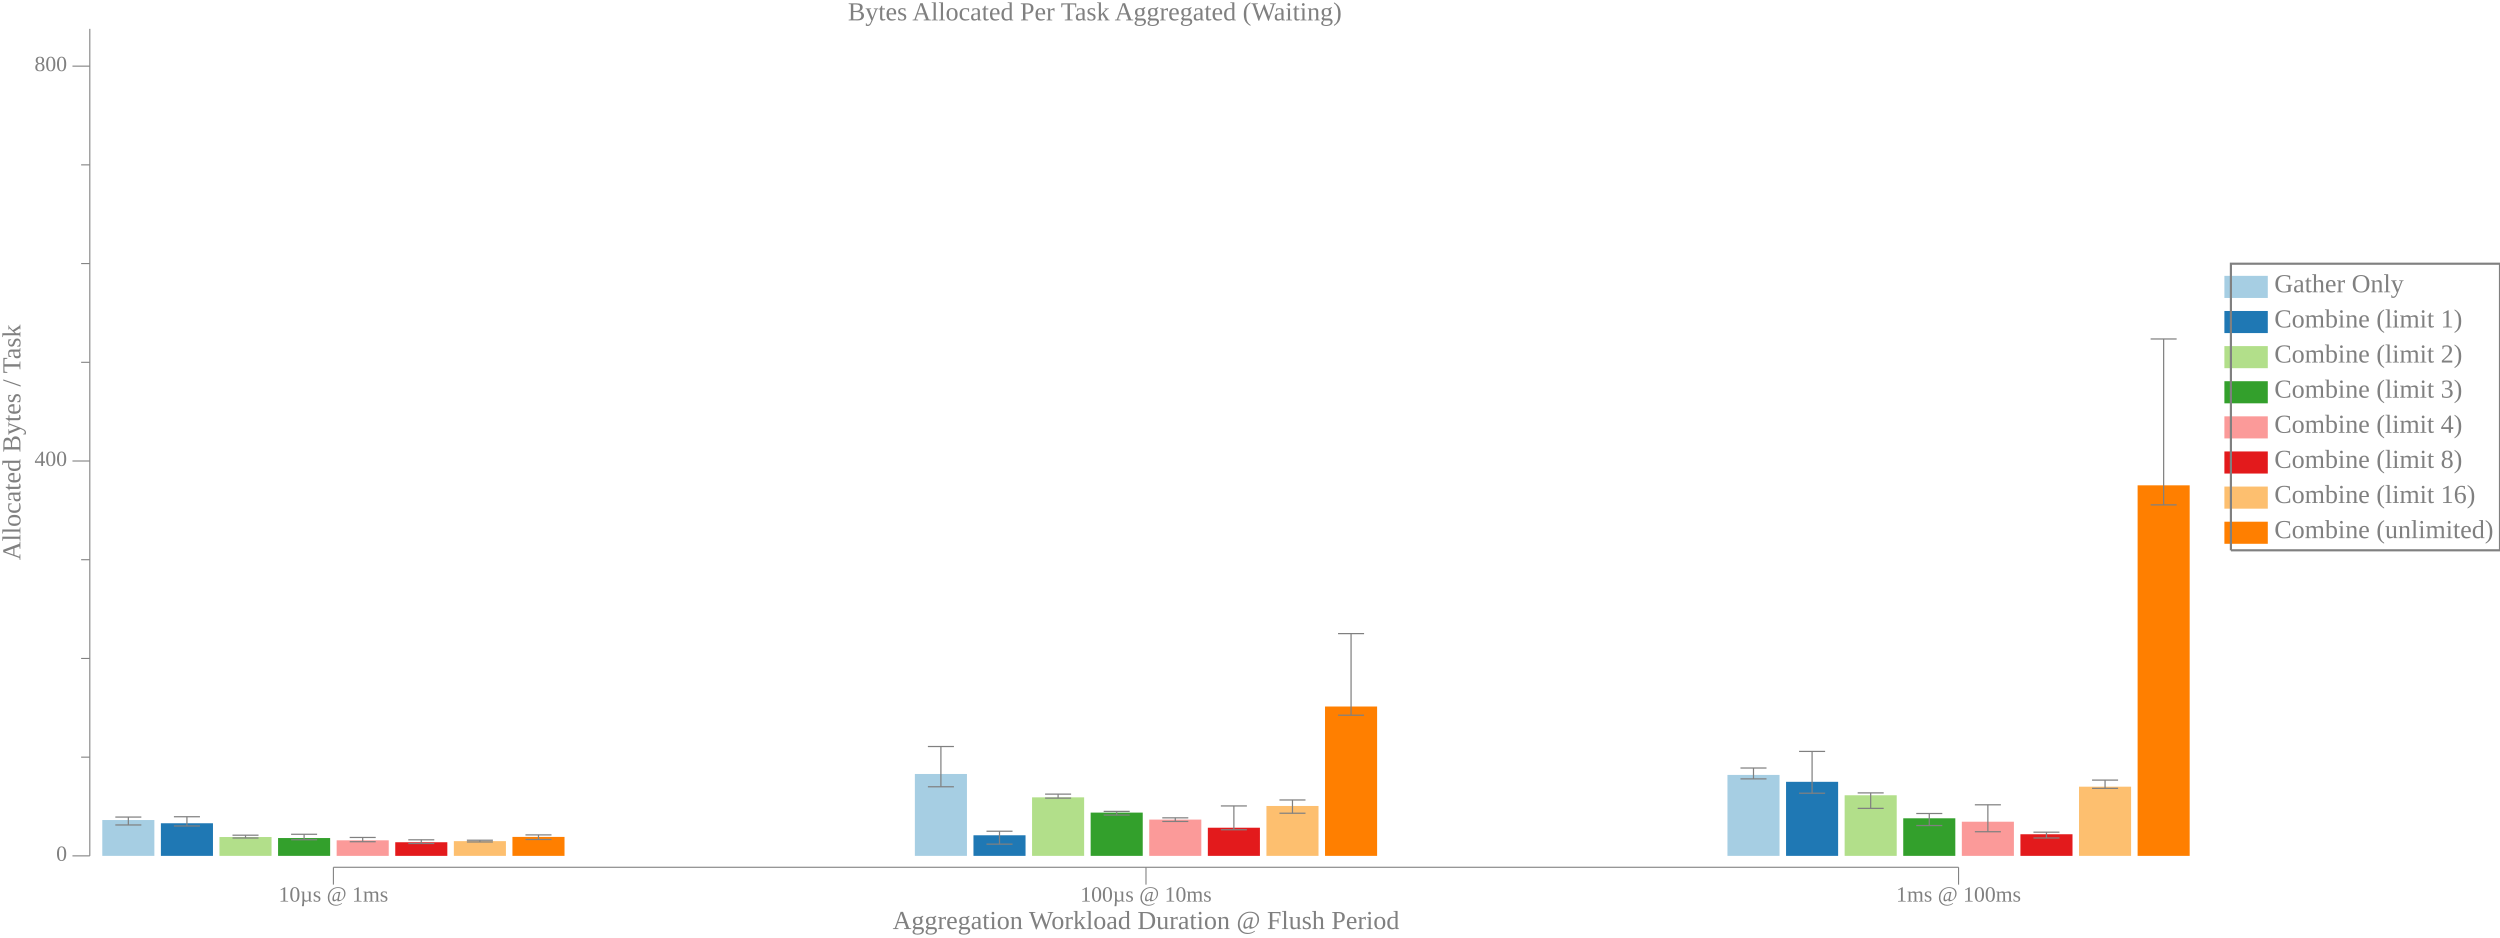
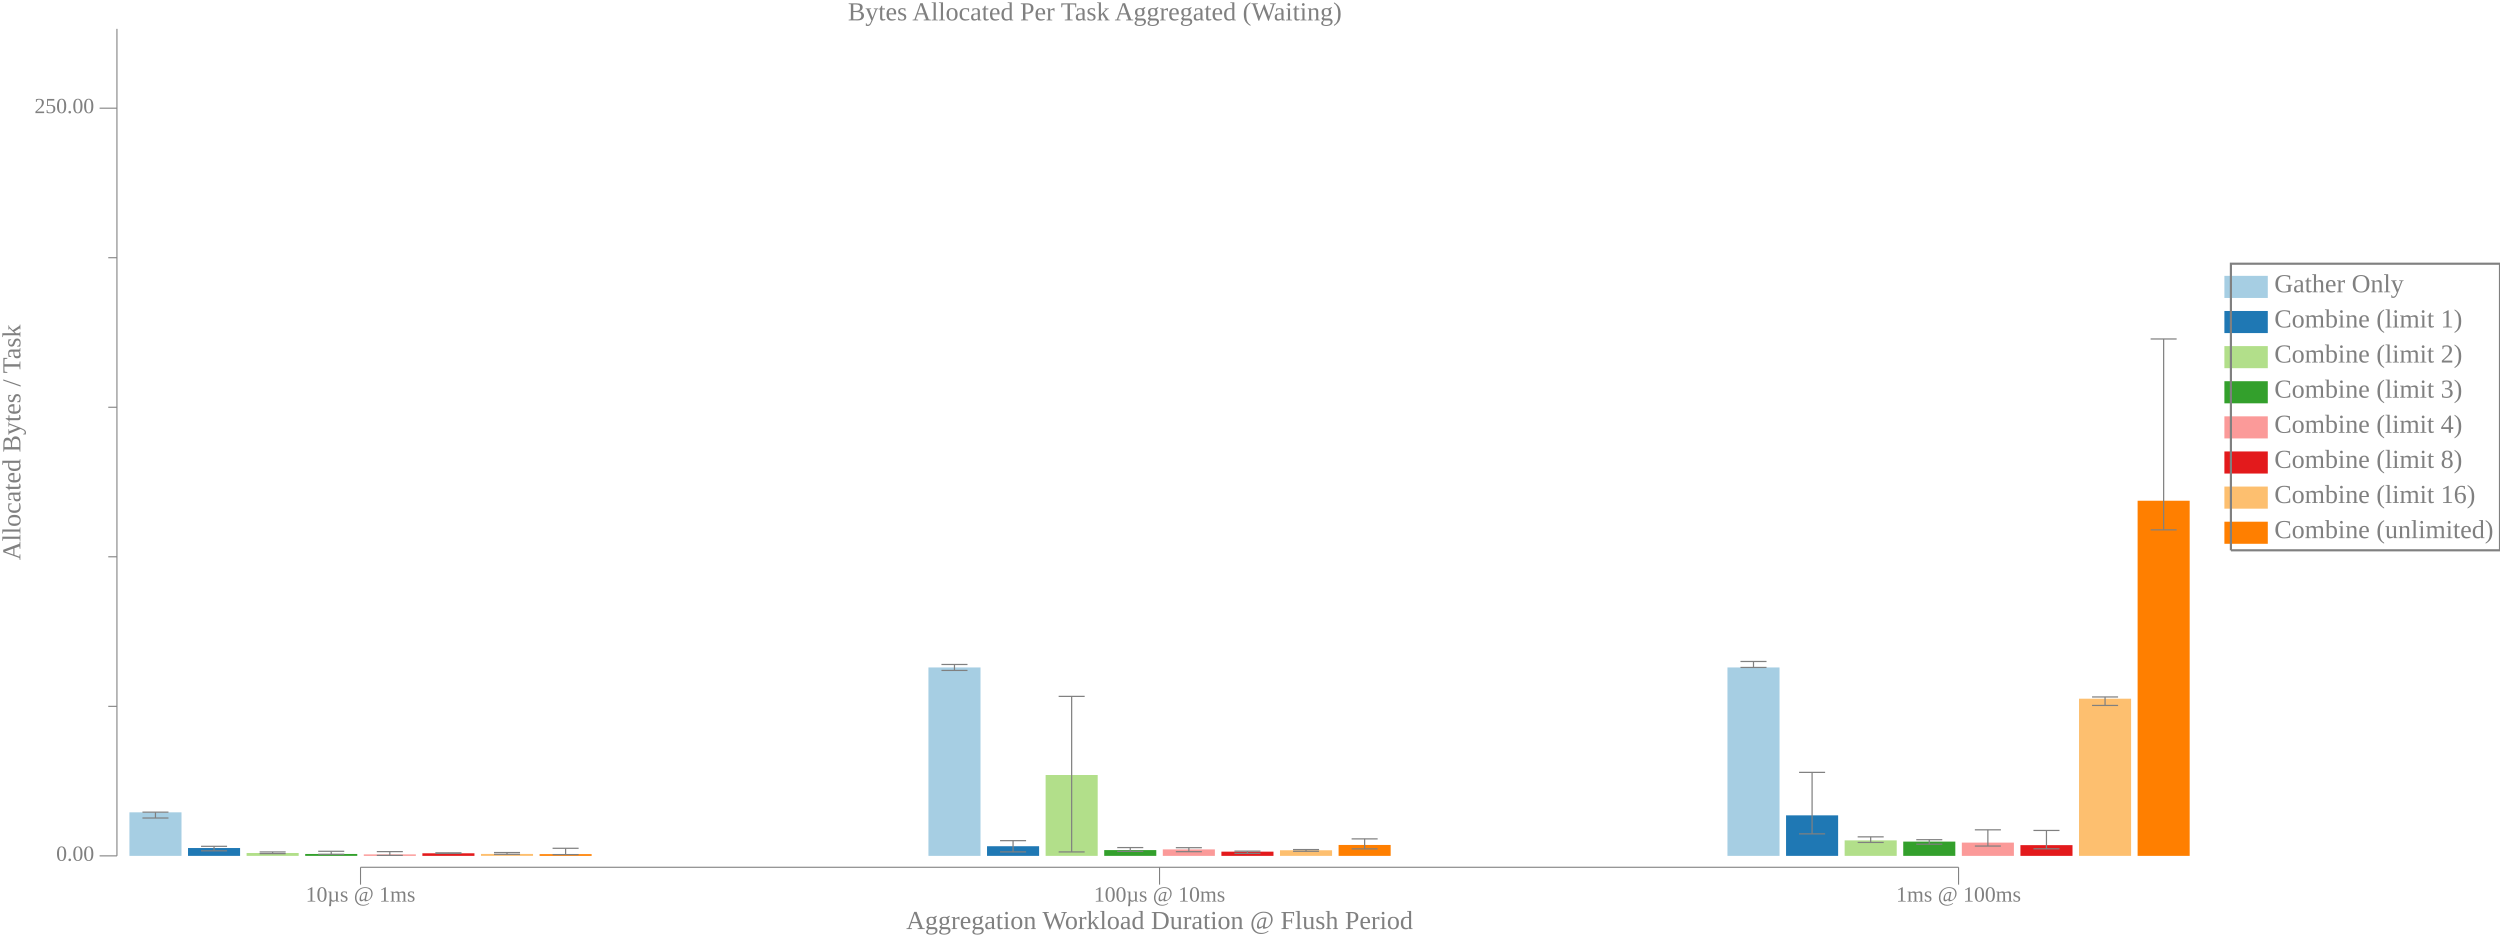
<svg xmlns="http://www.w3.org/2000/svg" width="1152pt" height="432pt" viewBox="0 0 1152 432">
  <g transform="scale(1, -1) translate(0, -432)">
    <path d="M1025,294.7L1025,304.89L1045,304.89L1045,294.7Z" style="fill:#A6CEE3" />
    <text x="1048" y="-297.31" transform="scale(1, -1)" style="font-family:Liberation Serif;font-variant:normal;font-weight:normal;font-style:normal;font-size:12px;fill:#808080">Gather Only</text>
    <path d="M1025,278.52L1025,288.7L1045,288.7L1045,278.52Z" style="fill:#1F78B4" />
    <text x="1048" y="-281.12" transform="scale(1, -1)" style="font-family:Liberation Serif;font-variant:normal;font-weight:normal;font-style:normal;font-size:12px;fill:#808080">Combine (limit 1)</text>
    <path d="M1025,262.34L1025,272.52L1045,272.52L1045,262.34Z" style="fill:#B2DF8A" />
    <text x="1048" y="-264.94" transform="scale(1, -1)" style="font-family:Liberation Serif;font-variant:normal;font-weight:normal;font-style:normal;font-size:12px;fill:#808080">Combine (limit 2)</text>
    <path d="M1025,246.15L1025,256.34L1045,256.34L1045,246.15Z" style="fill:#33A02C" />
    <text x="1048" y="-248.76" transform="scale(1, -1)" style="font-family:Liberation Serif;font-variant:normal;font-weight:normal;font-style:normal;font-size:12px;fill:#808080">Combine (limit 3)</text>
    <path d="M1025,229.97L1025,240.15L1045,240.15L1045,229.97Z" style="fill:#FB9A99" />
    <text x="1048" y="-232.57" transform="scale(1, -1)" style="font-family:Liberation Serif;font-variant:normal;font-weight:normal;font-style:normal;font-size:12px;fill:#808080">Combine (limit 4)</text>
    <path d="M1025,213.79L1025,223.97L1045,223.97L1045,213.79Z" style="fill:#E31A1C" />
    <text x="1048" y="-216.39" transform="scale(1, -1)" style="font-family:Liberation Serif;font-variant:normal;font-weight:normal;font-style:normal;font-size:12px;fill:#808080">Combine (limit 8)</text>
    <path d="M1025,197.6L1025,207.79L1045,207.79L1045,197.6Z" style="fill:#FDBF6F" />
    <text x="1048" y="-200.21" transform="scale(1, -1)" style="font-family:Liberation Serif;font-variant:normal;font-weight:normal;font-style:normal;font-size:12px;fill:#808080">Combine (limit 16)</text>
    <path d="M1025,181.42L1025,191.6L1045,191.6L1045,181.42Z" style="fill:#FF7F00" />
    <text x="1048" y="-184.02" transform="scale(1, -1)" style="font-family:Liberation Serif;font-variant:normal;font-weight:normal;font-style:normal;font-size:12px;fill:#808080">Combine (unlimited)</text>
    <path d="M1028,178.42L1028,310.48L1152,310.48L1152,178.42L1028,178.42" style="fill:none;stroke:#808080" />
    <path d="M0,0L1009,0L1009,432L0,432Z" style="fill:#-8000000000000000-8000000000000000-8000000000000000;fill-opacity:0" />
    <text x="390.71" y="-422.61" transform="scale(1, -1)" style="font-family:Liberation Serif;font-variant:normal;font-weight:normal;font-style:normal;font-size:12px;fill:#808080">Bytes Allocated Per Task Aggregated (Waiting)</text>
-     <text x="411.32" y="-3.902" transform="scale(1, -1)" style="font-family:Liberation Serif;font-variant:normal;font-weight:normal;font-style:normal;font-size:12px;fill:#808080">Aggregation Workload Duration @ Flush Period</text>
-     <text x="128.37" y="-16.541" transform="scale(1, -1)" style="font-family:Liberation Serif;font-variant:normal;font-weight:normal;font-style:normal;font-size:10px;fill:#808080">10µs @ 1ms</text>
-     <text x="497.81" y="-16.541" transform="scale(1, -1)" style="font-family:Liberation Serif;font-variant:normal;font-weight:normal;font-style:normal;font-size:10px;fill:#808080">100µs @ 10ms</text>
+     <text x="417.57" y="-3.902" transform="scale(1, -1)" style="font-family:Liberation Serif;font-variant:normal;font-weight:normal;font-style:normal;font-size:12px;fill:#808080">Aggregation Workload Duration @ Flush Period</text>
+     <text x="140.87" y="-16.541" transform="scale(1, -1)" style="font-family:Liberation Serif;font-variant:normal;font-weight:normal;font-style:normal;font-size:10px;fill:#808080">10µs @ 1ms</text>
+     <text x="504.06" y="-16.541" transform="scale(1, -1)" style="font-family:Liberation Serif;font-variant:normal;font-weight:normal;font-style:normal;font-size:10px;fill:#808080">100µs @ 10ms</text>
    <text x="873.74" y="-16.541" transform="scale(1, -1)" style="font-family:Liberation Serif;font-variant:normal;font-weight:normal;font-style:normal;font-size:10px;fill:#808080">1ms @ 100ms</text>
-     <path d="M153.63,24.363L153.63,32.363" style="fill:none;stroke:#808080;stroke-width:0.5" />
-     <path d="M528.07,24.363L528.07,32.363" style="fill:none;stroke:#808080;stroke-width:0.5" />
+     <path d="M166.13,24.363L166.13,32.363" style="fill:none;stroke:#808080;stroke-width:0.5" />
+     <path d="M534.32,24.363L534.32,32.363" style="fill:none;stroke:#808080;stroke-width:0.5" />
    <path d="M902.51,24.363L902.51,32.363" style="fill:none;stroke:#808080;stroke-width:0.5" />
-     <path d="M153.63,32.363L902.51,32.363" style="fill:none;stroke:#808080;stroke-width:0.5" />
+     <path d="M166.13,32.363L902.51,32.363" style="fill:none;stroke:#808080;stroke-width:0.5" />
    <g transform="rotate(90)">
      <text x="173.87" y="9.387" transform="scale(1, -1)" style="font-family:Liberation Serif;font-variant:normal;font-weight:normal;font-style:normal;font-size:12px;fill:#808080">Allocated Bytes / Task</text>
    </g>
-     <text x="25.885" y="-35.328" transform="scale(1, -1)" style="font-family:Liberation Serif;font-variant:normal;font-weight:normal;font-style:normal;font-size:10px;fill:#808080">0</text>
-     <text x="15.885" y="-217.28" transform="scale(1, -1)" style="font-family:Liberation Serif;font-variant:normal;font-weight:normal;font-style:normal;font-size:10px;fill:#808080">400</text>
-     <text x="15.885" y="-399.23" transform="scale(1, -1)" style="font-family:Liberation Serif;font-variant:normal;font-weight:normal;font-style:normal;font-size:10px;fill:#808080">800</text>
-     <path d="M33.385,37.613L41.385,37.613" style="fill:none;stroke:#808080;stroke-width:0.5" />
-     <path d="M33.385,219.57L41.385,219.57" style="fill:none;stroke:#808080;stroke-width:0.5" />
-     <path d="M33.385,401.52L41.385,401.52" style="fill:none;stroke:#808080;stroke-width:0.5" />
-     <path d="M37.385,83.102L41.385,83.102" style="fill:none;stroke:#808080;stroke-width:0.5" />
-     <path d="M37.385,128.59L41.385,128.59" style="fill:none;stroke:#808080;stroke-width:0.5" />
-     <path d="M37.385,174.08L41.385,174.08" style="fill:none;stroke:#808080;stroke-width:0.5" />
-     <path d="M37.385,265.05L41.385,265.05" style="fill:none;stroke:#808080;stroke-width:0.5" />
-     <path d="M37.385,310.54L41.385,310.54" style="fill:none;stroke:#808080;stroke-width:0.5" />
-     <path d="M37.385,356.03L41.385,356.03" style="fill:none;stroke:#808080;stroke-width:0.5" />
-     <path d="M41.385,37.613L41.385,418.71" style="fill:none;stroke:#808080;stroke-width:0.5" />
-     <path d="M47.135,37.613L47.135,54.134L71.135,54.134L71.135,37.613Z" style="fill:#A6CEE3" />
-     <path d="M59.135,51.855L59.135,55.495" style="fill:none;stroke:#808080;stroke-width:0.567" />
-     <path d="M53.135,51.855L65.135,51.855" style="fill:none;stroke:#808080;stroke-width:0.567" />
-     <path d="M53.135,55.495L65.135,55.495" style="fill:none;stroke:#808080;stroke-width:0.567" />
-     <path d="M421.57,37.613L421.57,75.349L445.57,75.349L445.57,37.613Z" style="fill:#A6CEE3" />
-     <path d="M433.57,69.455L433.57,88.004" style="fill:none;stroke:#808080;stroke-width:0.567" />
-     <path d="M427.57,69.455L439.57,69.455" style="fill:none;stroke:#808080;stroke-width:0.567" />
-     <path d="M427.57,88.004L439.57,88.004" style="fill:none;stroke:#808080;stroke-width:0.567" />
-     <path d="M796.01,37.613L796.01,74.914L820.01,74.914L820.01,37.613Z" style="fill:#A6CEE3" />
-     <path d="M808.01,73.094L808.01,78.098" style="fill:none;stroke:#808080;stroke-width:0.567" />
-     <path d="M802.01,73.094L814.01,73.094" style="fill:none;stroke:#808080;stroke-width:0.567" />
-     <path d="M802.01,78.098L814.01,78.098" style="fill:none;stroke:#808080;stroke-width:0.567" />
-     <path d="M74.135,37.613L74.135,52.643L98.135,52.643L98.135,37.613Z" style="fill:#1F78B4" />
-     <path d="M86.135,51.392L86.135,55.646" style="fill:none;stroke:#808080;stroke-width:0.567" />
-     <path d="M80.135,51.392L92.135,51.392" style="fill:none;stroke:#808080;stroke-width:0.567" />
-     <path d="M80.135,55.646L92.135,55.646" style="fill:none;stroke:#808080;stroke-width:0.567" />
-     <path d="M448.57,37.613L448.57,47.104L472.57,47.104L472.57,37.613Z" style="fill:#1F78B4" />
-     <path d="M460.57,43.022L460.57,48.972" style="fill:none;stroke:#808080;stroke-width:0.567" />
-     <path d="M454.57,43.022L466.57,43.022" style="fill:none;stroke:#808080;stroke-width:0.567" />
-     <path d="M454.57,48.972L466.57,48.972" style="fill:none;stroke:#808080;stroke-width:0.567" />
-     <path d="M823.01,37.613L823.01,71.739L847.01,71.739L847.01,37.613Z" style="fill:#1F78B4" />
-     <path d="M835.01,66.485L835.01,85.749" style="fill:none;stroke:#808080;stroke-width:0.567" />
-     <path d="M829.01,66.485L841.01,66.485" style="fill:none;stroke:#808080;stroke-width:0.567" />
-     <path d="M829.01,85.749L841.01,85.749" style="fill:none;stroke:#808080;stroke-width:0.567" />
-     <path d="M101.13,37.613L101.13,46.301L125.13,46.301L125.13,37.613Z" style="fill:#B2DF8A" />
-     <path d="M113.13,45.847L113.13,47.144" style="fill:none;stroke:#808080;stroke-width:0.567" />
-     <path d="M107.13,45.847L119.13,45.847" style="fill:none;stroke:#808080;stroke-width:0.567" />
-     <path d="M107.13,47.144L119.13,47.144" style="fill:none;stroke:#808080;stroke-width:0.567" />
-     <path d="M475.57,37.613L475.57,64.583L499.57,64.583L499.57,37.613Z" style="fill:#B2DF8A" />
-     <path d="M487.57,64.219L487.57,66.066" style="fill:none;stroke:#808080;stroke-width:0.567" />
-     <path d="M481.57,64.219L493.57,64.219" style="fill:none;stroke:#808080;stroke-width:0.567" />
-     <path d="M481.57,66.066L493.57,66.066" style="fill:none;stroke:#808080;stroke-width:0.567" />
-     <path d="M850.01,37.613L850.01,65.543L874.01,65.543L874.01,37.613Z" style="fill:#B2DF8A" />
-     <path d="M862.01,59.507L862.01,66.635" style="fill:none;stroke:#808080;stroke-width:0.567" />
-     <path d="M856.01,59.507L868.01,59.507" style="fill:none;stroke:#808080;stroke-width:0.567" />
-     <path d="M856.01,66.635L868.01,66.635" style="fill:none;stroke:#808080;stroke-width:0.567" />
-     <path d="M128.13,37.613L128.13,45.833L152.13,45.833L152.13,37.613Z" style="fill:#33A02C" />
-     <path d="M140.13,45.054L140.13,47.568" style="fill:none;stroke:#808080;stroke-width:0.567" />
-     <path d="M134.13,45.054L146.13,45.054" style="fill:none;stroke:#808080;stroke-width:0.567" />
-     <path d="M134.13,47.568L146.13,47.568" style="fill:none;stroke:#808080;stroke-width:0.567" />
-     <path d="M502.57,37.613L502.57,57.554L526.57,57.554L526.57,37.613Z" style="fill:#33A02C" />
-     <path d="M514.57,56.422L514.57,58.114" style="fill:none;stroke:#808080;stroke-width:0.567" />
-     <path d="M508.57,56.422L520.57,56.422" style="fill:none;stroke:#808080;stroke-width:0.567" />
-     <path d="M508.57,58.114L520.57,58.114" style="fill:none;stroke:#808080;stroke-width:0.567" />
-     <path d="M877.01,37.613L877.01,54.931L901.01,54.931L901.01,37.613Z" style="fill:#33A02C" />
-     <path d="M889.01,51.592L889.01,57.139" style="fill:none;stroke:#808080;stroke-width:0.567" />
-     <path d="M883.01,51.592L895.01,51.592" style="fill:none;stroke:#808080;stroke-width:0.567" />
-     <path d="M883.01,57.139L895.01,57.139" style="fill:none;stroke:#808080;stroke-width:0.567" />
-     <path d="M155.13,37.613L155.13,44.785L179.13,44.785L179.13,37.613Z" style="fill:#FB9A99" />
-     <path d="M167.13,44.143L167.13,46.096" style="fill:none;stroke:#808080;stroke-width:0.567" />
-     <path d="M161.13,44.143L173.13,44.143" style="fill:none;stroke:#808080;stroke-width:0.567" />
-     <path d="M161.13,46.096L173.13,46.096" style="fill:none;stroke:#808080;stroke-width:0.567" />
-     <path d="M529.57,37.613L529.57,54.334L553.57,54.334L553.57,37.613Z" style="fill:#FB9A99" />
-     <path d="M541.57,53.477L541.57,55.137" style="fill:none;stroke:#808080;stroke-width:0.567" />
-     <path d="M535.57,53.477L547.57,53.477" style="fill:none;stroke:#808080;stroke-width:0.567" />
-     <path d="M535.57,55.137L547.57,55.137" style="fill:none;stroke:#808080;stroke-width:0.567" />
-     <path d="M904.01,37.613L904.01,53.353L928.01,53.353L928.01,37.613Z" style="fill:#FB9A99" />
-     <path d="M916.01,48.738L916.01,61.146" style="fill:none;stroke:#808080;stroke-width:0.567" />
-     <path d="M910.01,48.738L922.01,48.738" style="fill:none;stroke:#808080;stroke-width:0.567" />
-     <path d="M910.01,61.146L922.01,61.146" style="fill:none;stroke:#808080;stroke-width:0.567" />
-     <path d="M182.13,37.613L182.13,43.897L206.13,43.897L206.13,37.613Z" style="fill:#E31A1C" />
-     <path d="M194.13,43.315L194.13,45.014" style="fill:none;stroke:#808080;stroke-width:0.567" />
-     <path d="M188.13,43.315L200.13,43.315" style="fill:none;stroke:#808080;stroke-width:0.567" />
-     <path d="M188.13,45.014L200.13,45.014" style="fill:none;stroke:#808080;stroke-width:0.567" />
-     <path d="M556.57,37.613L556.57,50.585L580.57,50.585L580.57,37.613Z" style="fill:#E31A1C" />
-     <path d="M568.57,49.651L568.57,60.622" style="fill:none;stroke:#808080;stroke-width:0.567" />
-     <path d="M562.57,49.651L574.57,49.651" style="fill:none;stroke:#808080;stroke-width:0.567" />
-     <path d="M562.57,60.622L574.57,60.622" style="fill:none;stroke:#808080;stroke-width:0.567" />
-     <path d="M931.01,37.613L931.01,47.58L955.01,47.58L955.01,37.613Z" style="fill:#E31A1C" />
-     <path d="M943.01,45.861L943.01,48.531" style="fill:none;stroke:#808080;stroke-width:0.567" />
-     <path d="M937.01,45.861L949.01,45.861" style="fill:none;stroke:#808080;stroke-width:0.567" />
-     <path d="M937.01,48.531L949.01,48.531" style="fill:none;stroke:#808080;stroke-width:0.567" />
-     <path d="M209.13,37.613L209.13,44.402L233.13,44.402L233.13,37.613Z" style="fill:#FDBF6F" />
-     <path d="M221.13,44.026L221.13,44.831" style="fill:none;stroke:#808080;stroke-width:0.567" />
-     <path d="M215.13,44.026L227.13,44.026" style="fill:none;stroke:#808080;stroke-width:0.567" />
-     <path d="M215.13,44.831L227.13,44.831" style="fill:none;stroke:#808080;stroke-width:0.567" />
-     <path d="M583.57,37.613L583.57,60.612L607.57,60.612L607.57,37.613Z" style="fill:#FDBF6F" />
-     <path d="M595.57,57.266L595.57,63.373" style="fill:none;stroke:#808080;stroke-width:0.567" />
-     <path d="M589.57,57.266L601.57,57.266" style="fill:none;stroke:#808080;stroke-width:0.567" />
-     <path d="M589.57,63.373L601.57,63.373" style="fill:none;stroke:#808080;stroke-width:0.567" />
-     <path d="M958.01,37.613L958.01,69.497L982.01,69.497L982.01,37.613Z" style="fill:#FDBF6F" />
-     <path d="M970.01,68.731L970.01,72.531" style="fill:none;stroke:#808080;stroke-width:0.567" />
-     <path d="M964.01,68.731L976.01,68.731" style="fill:none;stroke:#808080;stroke-width:0.567" />
-     <path d="M964.01,72.531L976.01,72.531" style="fill:none;stroke:#808080;stroke-width:0.567" />
-     <path d="M236.13,37.613L236.13,46.352L260.13,46.352L260.13,37.613Z" style="fill:#FF7F00" />
-     <path d="M248.13,45.158L248.13,47.279" style="fill:none;stroke:#808080;stroke-width:0.567" />
-     <path d="M242.13,45.158L254.13,45.158" style="fill:none;stroke:#808080;stroke-width:0.567" />
-     <path d="M242.13,47.279L254.13,47.279" style="fill:none;stroke:#808080;stroke-width:0.567" />
-     <path d="M610.57,37.613L610.57,106.44L634.57,106.44L634.57,37.613Z" style="fill:#FF7F00" />
-     <path d="M622.57,102.43L622.57,140.03" style="fill:none;stroke:#808080;stroke-width:0.567" />
-     <path d="M616.57,102.43L628.57,102.43" style="fill:none;stroke:#808080;stroke-width:0.567" />
-     <path d="M616.57,140.03L628.57,140.03" style="fill:none;stroke:#808080;stroke-width:0.567" />
-     <path d="M985.01,37.613L985.01,208.36L1009,208.36L1009,37.613Z" style="fill:#FF7F00" />
-     <path d="M997.01,199.35L997.01,275.8" style="fill:none;stroke:#808080;stroke-width:0.567" />
-     <path d="M991.01,199.35L1003,199.35" style="fill:none;stroke:#808080;stroke-width:0.567" />
+     <text x="25.885" y="-35.328" transform="scale(1, -1)" style="font-family:Liberation Serif;font-variant:normal;font-weight:normal;font-style:normal;font-size:10px;fill:#808080">0.00</text>
+     <text x="15.885" y="-379.86" transform="scale(1, -1)" style="font-family:Liberation Serif;font-variant:normal;font-weight:normal;font-style:normal;font-size:10px;fill:#808080">250.00</text>
+     <path d="M45.885,37.613L53.885,37.613" style="fill:none;stroke:#808080;stroke-width:0.5" />
+     <path d="M45.885,382.15L53.885,382.15" style="fill:none;stroke:#808080;stroke-width:0.5" />
+     <path d="M49.885,106.52L53.885,106.52" style="fill:none;stroke:#808080;stroke-width:0.5" />
+     <path d="M49.885,175.43L53.885,175.43" style="fill:none;stroke:#808080;stroke-width:0.5" />
+     <path d="M49.885,244.34L53.885,244.34" style="fill:none;stroke:#808080;stroke-width:0.5" />
+     <path d="M49.885,313.24L53.885,313.24" style="fill:none;stroke:#808080;stroke-width:0.5" />
+     <path d="M53.885,37.613L53.885,418.71" style="fill:none;stroke:#808080;stroke-width:0.5" />
+     <path d="M59.635,37.613L59.635,57.683L83.635,57.683L83.635,37.613Z" style="fill:#A6CEE3" />
+     <path d="M71.635,55.058L71.635,57.762" style="fill:none;stroke:#808080;stroke-width:0.567" />
+     <path d="M65.635,55.058L77.635,55.058" style="fill:none;stroke:#808080;stroke-width:0.567" />
+     <path d="M65.635,57.762L77.635,57.762" style="fill:none;stroke:#808080;stroke-width:0.567" />
+     <path d="M427.82,37.613L427.82,124.44L451.82,124.44L451.82,37.613Z" style="fill:#A6CEE3" />
+     <path d="M439.82,123.06L439.82,125.81" style="fill:none;stroke:#808080;stroke-width:0.567" />
+     <path d="M433.82,123.06L445.82,123.06" style="fill:none;stroke:#808080;stroke-width:0.567" />
+     <path d="M433.82,125.81L445.82,125.81" style="fill:none;stroke:#808080;stroke-width:0.567" />
+     <path d="M796.01,37.613L796.01,124.44L820.01,124.44L820.01,37.613Z" style="fill:#A6CEE3" />
+     <path d="M808.01,124.44L808.01,127.19" style="fill:none;stroke:#808080;stroke-width:0.567" />
+     <path d="M802.01,124.44L814.01,124.44" style="fill:none;stroke:#808080;stroke-width:0.567" />
+     <path d="M802.01,127.19L814.01,127.19" style="fill:none;stroke:#808080;stroke-width:0.567" />
+     <path d="M86.635,37.613L86.635,41.229L110.63,41.229L110.63,37.613Z" style="fill:#1F78B4" />
+     <path d="M98.635,39.936L98.635,42.017" style="fill:none;stroke:#808080;stroke-width:0.567" />
+     <path d="M92.635,39.936L104.63,39.936" style="fill:none;stroke:#808080;stroke-width:0.567" />
+     <path d="M92.635,42.017L104.63,42.017" style="fill:none;stroke:#808080;stroke-width:0.567" />
+     <path d="M454.82,37.613L454.82,42.058L478.82,42.058L478.82,37.613Z" style="fill:#1F78B4" />
+     <path d="M466.82,39.446L466.82,44.628" style="fill:none;stroke:#808080;stroke-width:0.567" />
+     <path d="M460.82,39.446L472.82,39.446" style="fill:none;stroke:#808080;stroke-width:0.567" />
+     <path d="M460.82,44.628L472.82,44.628" style="fill:none;stroke:#808080;stroke-width:0.567" />
+     <path d="M823.01,37.613L823.01,56.287L847.01,56.287L847.01,37.613Z" style="fill:#1F78B4" />
+     <path d="M835.01,47.756L835.01,76.091" style="fill:none;stroke:#808080;stroke-width:0.567" />
+     <path d="M829.01,47.756L841.01,47.756" style="fill:none;stroke:#808080;stroke-width:0.567" />
+     <path d="M829.01,76.091L841.01,76.091" style="fill:none;stroke:#808080;stroke-width:0.567" />
+     <path d="M113.63,37.613L113.63,38.936L137.63,38.936L137.63,37.613Z" style="fill:#B2DF8A" />
+     <path d="M125.63,38.651L125.63,39.423" style="fill:none;stroke:#808080;stroke-width:0.567" />
+     <path d="M119.63,38.651L131.63,38.651" style="fill:none;stroke:#808080;stroke-width:0.567" />
+     <path d="M119.63,39.423L131.63,39.423" style="fill:none;stroke:#808080;stroke-width:0.567" />
+     <path d="M481.82,37.613L481.82,74.882L505.82,74.882L505.82,37.613Z" style="fill:#B2DF8A" />
+     <path d="M493.82,39.432L493.82,111.11" style="fill:none;stroke:#808080;stroke-width:0.567" />
+     <path d="M487.82,39.432L499.82,39.432" style="fill:none;stroke:#808080;stroke-width:0.567" />
+     <path d="M487.82,111.11L499.82,111.11" style="fill:none;stroke:#808080;stroke-width:0.567" />
+     <path d="M850.01,37.613L850.01,44.759L874.01,44.759L874.01,37.613Z" style="fill:#B2DF8A" />
+     <path d="M862.01,43.801L862.01,46.378" style="fill:none;stroke:#808080;stroke-width:0.567" />
+     <path d="M856.01,43.801L868.01,43.801" style="fill:none;stroke:#808080;stroke-width:0.567" />
+     <path d="M856.01,46.378L868.01,46.378" style="fill:none;stroke:#808080;stroke-width:0.567" />
+     <path d="M140.63,37.613L140.63,38.491L164.63,38.491L164.63,37.613Z" style="fill:#33A02C" />
+     <path d="M152.63,38.355L152.63,39.727" style="fill:none;stroke:#808080;stroke-width:0.567" />
+     <path d="M146.63,38.355L158.63,38.355" style="fill:none;stroke:#808080;stroke-width:0.567" />
+     <path d="M146.63,39.727L158.63,39.727" style="fill:none;stroke:#808080;stroke-width:0.567" />
+     <path d="M508.82,37.613L508.82,40.28L532.82,40.28L532.82,37.613Z" style="fill:#33A02C" />
+     <path d="M520.82,39.684L520.82,41.44" style="fill:none;stroke:#808080;stroke-width:0.567" />
+     <path d="M514.82,39.684L526.82,39.684" style="fill:none;stroke:#808080;stroke-width:0.567" />
+     <path d="M514.82,41.44L526.82,41.44" style="fill:none;stroke:#808080;stroke-width:0.567" />
+     <path d="M877.01,37.613L877.01,44.191L901.01,44.191L901.01,37.613Z" style="fill:#33A02C" />
+     <path d="M889.01,42.993L889.01,45.069" style="fill:none;stroke:#808080;stroke-width:0.567" />
+     <path d="M883.01,42.993L895.01,42.993" style="fill:none;stroke:#808080;stroke-width:0.567" />
+     <path d="M883.01,45.069L895.01,45.069" style="fill:none;stroke:#808080;stroke-width:0.567" />
+     <path d="M167.63,37.613L167.63,38.294L191.63,38.294L191.63,37.613Z" style="fill:#FB9A99" />
+     <path d="M179.63,37.84L179.63,39.576" style="fill:none;stroke:#808080;stroke-width:0.567" />
+     <path d="M173.63,37.84L185.63,37.84" style="fill:none;stroke:#808080;stroke-width:0.567" />
+     <path d="M173.63,39.576L185.63,39.576" style="fill:none;stroke:#808080;stroke-width:0.567" />
+     <path d="M535.82,37.613L535.82,40.601L559.82,40.601L559.82,37.613Z" style="fill:#FB9A99" />
+     <path d="M547.82,39.551L547.82,41.387" style="fill:none;stroke:#808080;stroke-width:0.567" />
+     <path d="M541.82,39.551L553.82,39.551" style="fill:none;stroke:#808080;stroke-width:0.567" />
+     <path d="M541.82,41.387L553.82,41.387" style="fill:none;stroke:#808080;stroke-width:0.567" />
+     <path d="M904.01,37.613L904.01,43.727L928.01,43.727L928.01,37.613Z" style="fill:#FB9A99" />
+     <path d="M916.01,42.137L916.01,49.616" style="fill:none;stroke:#808080;stroke-width:0.567" />
+     <path d="M910.01,42.137L922.01,42.137" style="fill:none;stroke:#808080;stroke-width:0.567" />
+     <path d="M910.01,49.616L922.01,49.616" style="fill:none;stroke:#808080;stroke-width:0.567" />
+     <path d="M194.63,37.613L194.63,38.808L218.63,38.808L218.63,37.613Z" style="fill:#E31A1C" />
+     <path d="M206.63,38.768L206.63,38.996" style="fill:none;stroke:#808080;stroke-width:0.567" />
+     <path d="M200.63,38.768L212.63,38.768" style="fill:none;stroke:#808080;stroke-width:0.567" />
+     <path d="M200.63,38.996L212.63,38.996" style="fill:none;stroke:#808080;stroke-width:0.567" />
+     <path d="M562.82,37.613L562.82,39.56L586.82,39.56L586.82,37.613Z" style="fill:#E31A1C" />
+     <path d="M574.82,38.77L574.82,39.797" style="fill:none;stroke:#808080;stroke-width:0.567" />
+     <path d="M568.82,38.77L580.82,38.77" style="fill:none;stroke:#808080;stroke-width:0.567" />
+     <path d="M568.82,39.797L580.82,39.797" style="fill:none;stroke:#808080;stroke-width:0.567" />
+     <path d="M931.01,37.613L931.01,42.559L955.01,42.559L955.01,37.613Z" style="fill:#E31A1C" />
+     <path d="M943.01,40.868L943.01,49.327" style="fill:none;stroke:#808080;stroke-width:0.567" />
+     <path d="M937.01,40.868L949.01,40.868" style="fill:none;stroke:#808080;stroke-width:0.567" />
+     <path d="M937.01,49.327L949.01,49.327" style="fill:none;stroke:#808080;stroke-width:0.567" />
+     <path d="M221.63,37.613L221.63,38.505L245.63,38.505L245.63,37.613Z" style="fill:#FDBF6F" />
+     <path d="M233.63,38.336L233.63,39.153" style="fill:none;stroke:#808080;stroke-width:0.567" />
+     <path d="M227.63,38.336L239.63,38.336" style="fill:none;stroke:#808080;stroke-width:0.567" />
+     <path d="M227.63,39.153L239.63,39.153" style="fill:none;stroke:#808080;stroke-width:0.567" />
+     <path d="M589.82,37.613L589.82,40.197L613.82,40.197L613.82,37.613Z" style="fill:#FDBF6F" />
+     <path d="M601.82,39.738L601.82,40.523" style="fill:none;stroke:#808080;stroke-width:0.567" />
+     <path d="M595.82,39.738L607.82,39.738" style="fill:none;stroke:#808080;stroke-width:0.567" />
+     <path d="M595.82,40.523L607.82,40.523" style="fill:none;stroke:#808080;stroke-width:0.567" />
+     <path d="M958.01,37.613L958.01,110.04L982.01,110.04L982.01,37.613Z" style="fill:#FDBF6F" />
+     <path d="M970.01,106.93L970.01,110.84" style="fill:none;stroke:#808080;stroke-width:0.567" />
+     <path d="M964.01,106.93L976.01,106.93" style="fill:none;stroke:#808080;stroke-width:0.567" />
+     <path d="M964.01,110.84L976.01,110.84" style="fill:none;stroke:#808080;stroke-width:0.567" />
+     <path d="M248.63,37.613L248.63,38.409L272.63,38.409L272.63,37.613Z" style="fill:#FF7F00" />
+     <path d="M260.63,38.206L260.63,41.108" style="fill:none;stroke:#808080;stroke-width:0.567" />
+     <path d="M254.63,38.206L266.63,38.206" style="fill:none;stroke:#808080;stroke-width:0.567" />
+     <path d="M254.63,41.108L266.63,41.108" style="fill:none;stroke:#808080;stroke-width:0.567" />
+     <path d="M616.82,37.613L616.82,42.644L640.82,42.644L640.82,37.613Z" style="fill:#FF7F00" />
+     <path d="M628.82,40.84L628.82,45.443" style="fill:none;stroke:#808080;stroke-width:0.567" />
+     <path d="M622.82,40.84L634.82,40.84" style="fill:none;stroke:#808080;stroke-width:0.567" />
+     <path d="M622.82,45.443L634.82,45.443" style="fill:none;stroke:#808080;stroke-width:0.567" />
+     <path d="M985.01,37.613L985.01,201.26L1009,201.26L1009,37.613Z" style="fill:#FF7F00" />
+     <path d="M997.01,187.84L997.01,275.8" style="fill:none;stroke:#808080;stroke-width:0.567" />
+     <path d="M991.01,187.84L1003,187.84" style="fill:none;stroke:#808080;stroke-width:0.567" />
    <path d="M991.01,275.8L1003,275.8" style="fill:none;stroke:#808080;stroke-width:0.567" />
  </g>
</svg>
